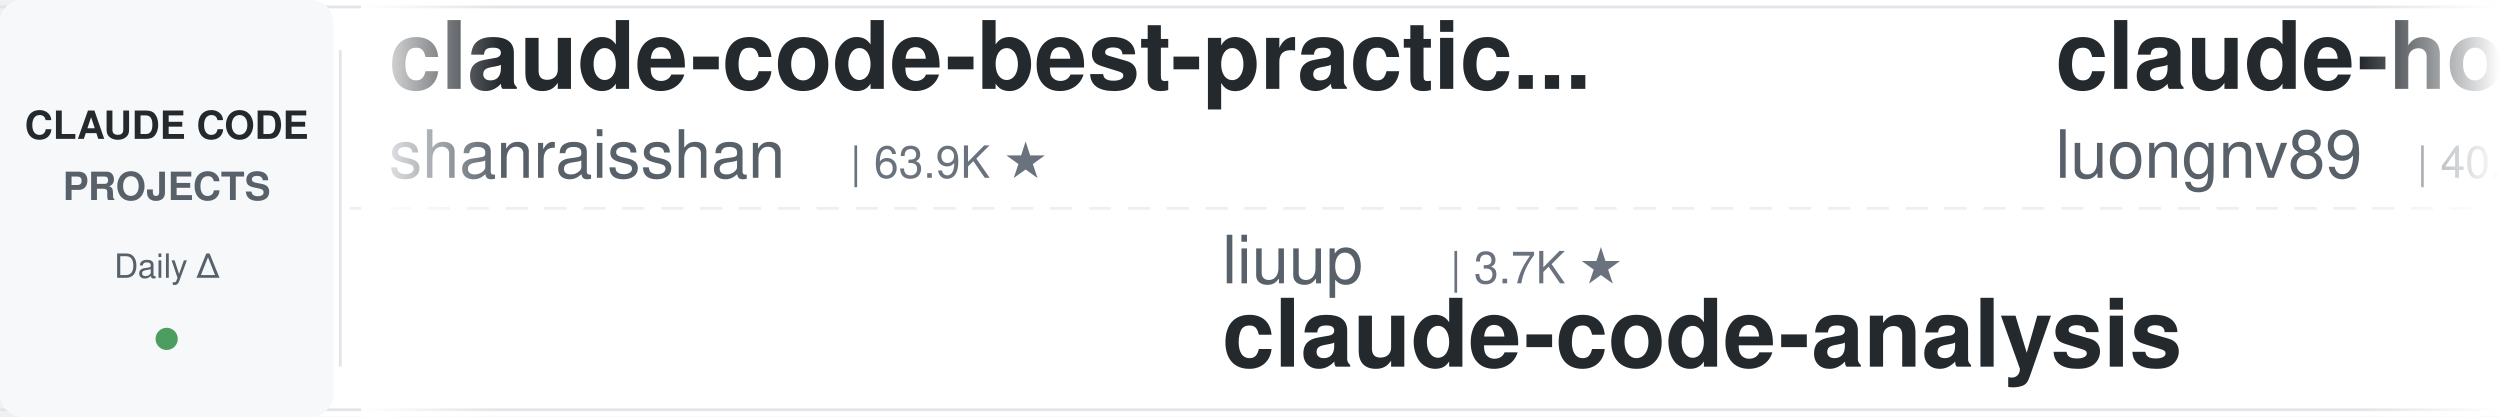
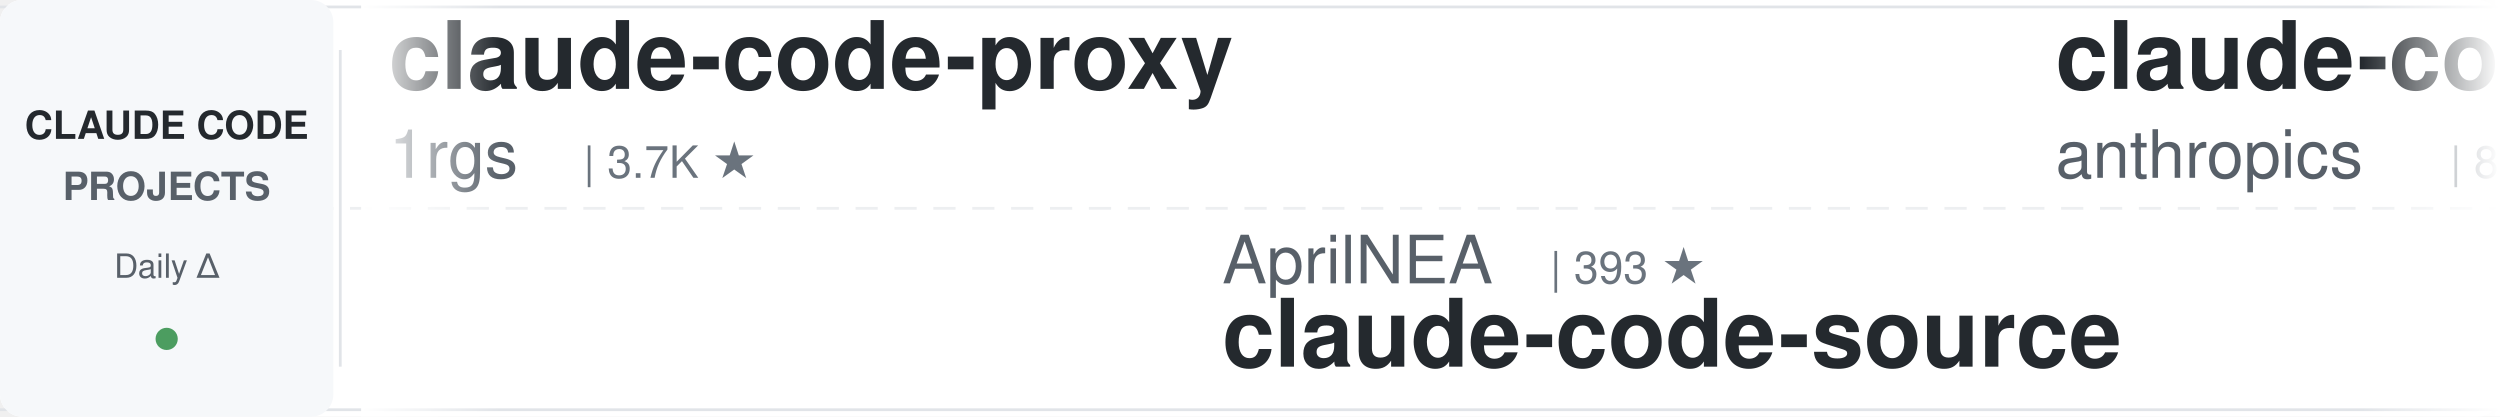
<svg xmlns="http://www.w3.org/2000/svg" width="900" height="150">
  <defs>
    <linearGradient id="leftFade" x1="0%" y1="0%" x2="100%" y2="0%">
      <stop offset="0%" style="stop-color:#ffffff;stop-opacity:1" />
      <stop offset="100%" style="stop-color:#ffffff;stop-opacity:0" />
    </linearGradient>
    <linearGradient id="rightFade" x1="0%" y1="0%" x2="100%" y2="0%">
      <stop offset="0%" style="stop-color:#ffffff;stop-opacity:0" />
      <stop offset="100%" style="stop-color:#ffffff;stop-opacity:1" />
    </linearGradient>
  </defs>
  <rect width="900" height="150" fill="#ffffff" rx="8" />
  <rect x="0" y="2" width="900" height="1" fill="#e1e4e8" />
  <rect x="0" y="147" width="900" height="1" fill="#e1e4e8" />
  <line x1="0" y1="75" x2="900" y2="75" stroke="#e1e4e8" stroke-width="1" stroke-dasharray="8 6" opacity="0.6" />
  <rect x="0" y="0" width="120" height="150" fill="#f6f8fa" rx="8" />
  <text x="60" y="50" font-family="-apple-system, BlinkMacSystemFont, 'Segoe UI', Helvetica, Arial, sans-serif" font-size="14" font-weight="600" fill="#24292e" text-anchor="middle">CLAUDE CODE</text>
  <text x="60" y="72" font-family="-apple-system, BlinkMacSystemFont, 'Segoe UI', Helvetica, Arial, sans-serif" font-size="14" font-weight="600" fill="#586069" text-anchor="middle">PROJECTS</text>
  <text x="60" y="100" font-family="-apple-system, BlinkMacSystemFont, 'Segoe UI', Helvetica, Arial, sans-serif" font-size="12" font-weight="500" fill="#586069" text-anchor="middle">Daily Δ</text>
  <circle cx="60" cy="122" r="4" fill="#22863a" opacity="0.8" />
  <rect x="122" y="18" width="1" height="114" fill="#e1e4e8" />
  <clipPath id="tickerClip">
    <rect x="130" y="0" width="770" height="150" />
  </clipPath>
  <g clip-path="url(#tickerClip)">
    <g id="tickerItems">
      <animateTransform attributeName="transform" attributeType="XML" type="translate" from="0 0" to="-3000 0" dur="54s" repeatCount="indefinite" />
      <g transform="translate(0, 0)">
-         <text x="140" y="32" font-family="-apple-system, BlinkMacSystemFont, 'Segoe UI', Helvetica, Arial, sans-serif" font-size="34" font-weight="600" fill="#24292e">claude-code-best-practic...</text>
-         <text x="140" y="64" font-family="-apple-system, BlinkMacSystemFont, 'Segoe UI', Helvetica, Arial, sans-serif" font-size="24" font-weight="400" fill="#586069">shanraisshan</text>
-         <text x="306" y="64" font-family="-apple-system, BlinkMacSystemFont, 'Segoe UI', Helvetica, Arial, sans-serif" font-size="16" font-weight="500" fill="#6a737d">| 63.9K ★</text>
+         <text x="140" y="32" font-family="-apple-system, BlinkMacSystemFont, 'Segoe UI', Helvetica, Arial, sans-serif" font-size="34" font-weight="600" fill="#24292e">claude-code-proxy</text>
+         <text x="140" y="64" font-family="-apple-system, BlinkMacSystemFont, 'Segoe UI', Helvetica, Arial, sans-serif" font-size="24" font-weight="400" fill="#586069">1rgs</text>
+         <text x="210" y="64" font-family="-apple-system, BlinkMacSystemFont, 'Segoe UI', Helvetica, Arial, sans-serif" font-size="16" font-weight="500" fill="#6a737d">| 3.7K ★</text>
      </g>
      <g transform="translate(300, 0)">
-         <text x="140" y="102" font-family="-apple-system, BlinkMacSystemFont, 'Segoe UI', Helvetica, Arial, sans-serif" font-size="24" font-weight="400" fill="#586069">liuup</text>
-         <text x="222" y="102" font-family="-apple-system, BlinkMacSystemFont, 'Segoe UI', Helvetica, Arial, sans-serif" font-size="16" font-weight="500" fill="#6a737d">| 3.7K ★</text>
-         <text x="140" y="132" font-family="-apple-system, BlinkMacSystemFont, 'Segoe UI', Helvetica, Arial, sans-serif" font-size="34" font-weight="600" fill="#24292e">claude-code-analysis</text>
+         <text x="140" y="102" font-family="-apple-system, BlinkMacSystemFont, 'Segoe UI', Helvetica, Arial, sans-serif" font-size="24" font-weight="400" fill="#586069">AprilNEA</text>
+         <text x="258" y="102" font-family="-apple-system, BlinkMacSystemFont, 'Segoe UI', Helvetica, Arial, sans-serif" font-size="16" font-weight="500" fill="#6a737d">| 393 ★</text>
+         <text x="140" y="132" font-family="-apple-system, BlinkMacSystemFont, 'Segoe UI', Helvetica, Arial, sans-serif" font-size="34" font-weight="600" fill="#24292e">claude-code-source</text>
      </g>
      <g transform="translate(600, 0)">
-         <text x="140" y="32" font-family="-apple-system, BlinkMacSystemFont, 'Segoe UI', Helvetica, Arial, sans-serif" font-size="34" font-weight="600" fill="#24292e">claude-howto</text>
-         <text x="140" y="64" font-family="-apple-system, BlinkMacSystemFont, 'Segoe UI', Helvetica, Arial, sans-serif" font-size="24" font-weight="400" fill="#586069">luongnv89</text>
-         <text x="270" y="64" font-family="-apple-system, BlinkMacSystemFont, 'Segoe UI', Helvetica, Arial, sans-serif" font-size="16" font-weight="500" fill="#6a737d">| 40.8K ★</text>
+         <text x="140" y="32" font-family="-apple-system, BlinkMacSystemFont, 'Segoe UI', Helvetica, Arial, sans-serif" font-size="34" font-weight="600" fill="#24292e">claude-code-action</text>
+         <text x="140" y="64" font-family="-apple-system, BlinkMacSystemFont, 'Segoe UI', Helvetica, Arial, sans-serif" font-size="24" font-weight="400" fill="#586069">anthropics</text>
+         <text x="282" y="64" font-family="-apple-system, BlinkMacSystemFont, 'Segoe UI', Helvetica, Arial, sans-serif" font-size="16" font-weight="500" fill="#6a737d">| 8.5K ★</text>
      </g>
      <g transform="translate(900, 0)">
-         <text x="140" y="102" font-family="-apple-system, BlinkMacSystemFont, 'Segoe UI', Helvetica, Arial, sans-serif" font-size="24" font-weight="400" fill="#586069">RichardAtCT</text>
-         <text x="294" y="102" font-family="-apple-system, BlinkMacSystemFont, 'Segoe UI', Helvetica, Arial, sans-serif" font-size="16" font-weight="500" fill="#6a737d">| 2.7K ★</text>
-         <text x="140" y="132" font-family="-apple-system, BlinkMacSystemFont, 'Segoe UI', Helvetica, Arial, sans-serif" font-size="34" font-weight="600" fill="#24292e">claude-code-telegram</text>
+         <text x="140" y="102" font-family="-apple-system, BlinkMacSystemFont, 'Segoe UI', Helvetica, Arial, sans-serif" font-size="24" font-weight="400" fill="#586069">Alishahryar1</text>
+         <text x="306" y="102" font-family="-apple-system, BlinkMacSystemFont, 'Segoe UI', Helvetica, Arial, sans-serif" font-size="16" font-weight="500" fill="#6a737d">| 43.3K ★</text>
+         <text x="140" y="132" font-family="-apple-system, BlinkMacSystemFont, 'Segoe UI', Helvetica, Arial, sans-serif" font-size="34" font-weight="600" fill="#24292e">free-claude-code</text>
      </g>
      <g transform="translate(1200, 0)">
-         <text x="140" y="32" font-family="-apple-system, BlinkMacSystemFont, 'Segoe UI', Helvetica, Arial, sans-serif" font-size="34" font-weight="600" fill="#24292e">system_prompts_leaks</text>
-         <text x="140" y="64" font-family="-apple-system, BlinkMacSystemFont, 'Segoe UI', Helvetica, Arial, sans-serif" font-size="24" font-weight="400" fill="#586069">asgeirtj</text>
-         <text x="258" y="64" font-family="-apple-system, BlinkMacSystemFont, 'Segoe UI', Helvetica, Arial, sans-serif" font-size="16" font-weight="500" fill="#6a737d">| 61.8K ★</text>
+         <text x="140" y="32" font-family="-apple-system, BlinkMacSystemFont, 'Segoe UI', Helvetica, Arial, sans-serif" font-size="34" font-weight="600" fill="#24292e">skills</text>
+         <text x="140" y="64" font-family="-apple-system, BlinkMacSystemFont, 'Segoe UI', Helvetica, Arial, sans-serif" font-size="24" font-weight="400" fill="#586069">anthropics</text>
+         <text x="282" y="64" font-family="-apple-system, BlinkMacSystemFont, 'Segoe UI', Helvetica, Arial, sans-serif" font-size="16" font-weight="500" fill="#6a737d">| 165.6K ★</text>
      </g>
      <g transform="translate(1500, 0)">
-         <text x="140" y="102" font-family="-apple-system, BlinkMacSystemFont, 'Segoe UI', Helvetica, Arial, sans-serif" font-size="24" font-weight="400" fill="#586069">shareAI-lab</text>
-         <text x="294" y="102" font-family="-apple-system, BlinkMacSystemFont, 'Segoe UI', Helvetica, Arial, sans-serif" font-size="16" font-weight="500" fill="#6a737d">| 72.9K ★</text>
-         <text x="140" y="132" font-family="-apple-system, BlinkMacSystemFont, 'Segoe UI', Helvetica, Arial, sans-serif" font-size="34" font-weight="600" fill="#24292e">learn-claude-code</text>
+         <text x="140" y="102" font-family="-apple-system, BlinkMacSystemFont, 'Segoe UI', Helvetica, Arial, sans-serif" font-size="24" font-weight="400" fill="#586069">fuergaosi233</text>
+         <text x="306" y="102" font-family="-apple-system, BlinkMacSystemFont, 'Segoe UI', Helvetica, Arial, sans-serif" font-size="16" font-weight="500" fill="#6a737d">| 2.8K ★</text>
+         <text x="140" y="132" font-family="-apple-system, BlinkMacSystemFont, 'Segoe UI', Helvetica, Arial, sans-serif" font-size="34" font-weight="600" fill="#24292e">claude-code-proxy</text>
      </g>
      <g transform="translate(1800, 0)">
-         <text x="140" y="32" font-family="-apple-system, BlinkMacSystemFont, 'Segoe UI', Helvetica, Arial, sans-serif" font-size="34" font-weight="600" fill="#24292e">how-claude-code-works</text>
-         <text x="140" y="64" font-family="-apple-system, BlinkMacSystemFont, 'Segoe UI', Helvetica, Arial, sans-serif" font-size="24" font-weight="400" fill="#586069">Windy3f3f3f3f</text>
-         <text x="318" y="64" font-family="-apple-system, BlinkMacSystemFont, 'Segoe UI', Helvetica, Arial, sans-serif" font-size="16" font-weight="500" fill="#6a737d">| 3.3K ★</text>
+         <text x="140" y="32" font-family="-apple-system, BlinkMacSystemFont, 'Segoe UI', Helvetica, Arial, sans-serif" font-size="34" font-weight="600" fill="#24292e">claude-code-rev</text>
+         <text x="140" y="64" font-family="-apple-system, BlinkMacSystemFont, 'Segoe UI', Helvetica, Arial, sans-serif" font-size="24" font-weight="400" fill="#586069">oboard</text>
+         <text x="234" y="64" font-family="-apple-system, BlinkMacSystemFont, 'Segoe UI', Helvetica, Arial, sans-serif" font-size="16" font-weight="500" fill="#6a737d">| 3.3K ★</text>
      </g>
      <g transform="translate(2100, 0)">
-         <text x="140" y="102" font-family="-apple-system, BlinkMacSystemFont, 'Segoe UI', Helvetica, Arial, sans-serif" font-size="24" font-weight="400" fill="#586069">davila7</text>
-         <text x="246" y="102" font-family="-apple-system, BlinkMacSystemFont, 'Segoe UI', Helvetica, Arial, sans-serif" font-size="16" font-weight="500" fill="#6a737d">| 30.0K ★</text>
-         <text x="140" y="132" font-family="-apple-system, BlinkMacSystemFont, 'Segoe UI', Helvetica, Arial, sans-serif" font-size="34" font-weight="600" fill="#24292e">claude-code-templates</text>
+         <text x="140" y="102" font-family="-apple-system, BlinkMacSystemFont, 'Segoe UI', Helvetica, Arial, sans-serif" font-size="24" font-weight="400" fill="#586069">nicedreamzapp</text>
+         <text x="318" y="102" font-family="-apple-system, BlinkMacSystemFont, 'Segoe UI', Helvetica, Arial, sans-serif" font-size="16" font-weight="500" fill="#6a737d">| 3.0K ★</text>
+         <text x="140" y="132" font-family="-apple-system, BlinkMacSystemFont, 'Segoe UI', Helvetica, Arial, sans-serif" font-size="34" font-weight="600" fill="#24292e">claude-code-local</text>
      </g>
      <g transform="translate(2400, 0)">
-         <text x="140" y="32" font-family="-apple-system, BlinkMacSystemFont, 'Segoe UI', Helvetica, Arial, sans-serif" font-size="34" font-weight="600" fill="#24292e">claude-code-reverse</text>
-         <text x="140" y="64" font-family="-apple-system, BlinkMacSystemFont, 'Segoe UI', Helvetica, Arial, sans-serif" font-size="24" font-weight="400" fill="#586069">Yuyz0112</text>
+         <text x="140" y="32" font-family="-apple-system, BlinkMacSystemFont, 'Segoe UI', Helvetica, Arial, sans-serif" font-size="34" font-weight="600" fill="#24292e">awesome-claude-code-tool...</text>
+         <text x="140" y="64" font-family="-apple-system, BlinkMacSystemFont, 'Segoe UI', Helvetica, Arial, sans-serif" font-size="24" font-weight="400" fill="#586069">rohitg00</text>
        <text x="258" y="64" font-family="-apple-system, BlinkMacSystemFont, 'Segoe UI', Helvetica, Arial, sans-serif" font-size="16" font-weight="500" fill="#6a737d">| 2.4K ★</text>
      </g>
      <g transform="translate(2700, 0)">
-         <text x="140" y="102" font-family="-apple-system, BlinkMacSystemFont, 'Segoe UI', Helvetica, Arial, sans-serif" font-size="24" font-weight="400" fill="#586069">1rgs</text>
-         <text x="210" y="102" font-family="-apple-system, BlinkMacSystemFont, 'Segoe UI', Helvetica, Arial, sans-serif" font-size="16" font-weight="500" fill="#6a737d">| 3.7K ★</text>
-         <text x="140" y="132" font-family="-apple-system, BlinkMacSystemFont, 'Segoe UI', Helvetica, Arial, sans-serif" font-size="34" font-weight="600" fill="#24292e">claude-code-proxy</text>
+         <text x="140" y="102" font-family="-apple-system, BlinkMacSystemFont, 'Segoe UI', Helvetica, Arial, sans-serif" font-size="24" font-weight="400" fill="#586069">simonw</text>
+         <text x="234" y="102" font-family="-apple-system, BlinkMacSystemFont, 'Segoe UI', Helvetica, Arial, sans-serif" font-size="16" font-weight="500" fill="#6a737d">| 1.6K ★</text>
+         <text x="140" y="132" font-family="-apple-system, BlinkMacSystemFont, 'Segoe UI', Helvetica, Arial, sans-serif" font-size="34" font-weight="600" fill="#24292e">claude-code-transcripts</text>
      </g>
      <g transform="translate(3000, 0)">
-         <text x="140" y="32" font-family="-apple-system, BlinkMacSystemFont, 'Segoe UI', Helvetica, Arial, sans-serif" font-size="34" font-weight="600" fill="#24292e">claude-code-best-practic...</text>
-         <text x="140" y="64" font-family="-apple-system, BlinkMacSystemFont, 'Segoe UI', Helvetica, Arial, sans-serif" font-size="24" font-weight="400" fill="#586069">shanraisshan</text>
-         <text x="306" y="64" font-family="-apple-system, BlinkMacSystemFont, 'Segoe UI', Helvetica, Arial, sans-serif" font-size="16" font-weight="500" fill="#6a737d">| 63.9K ★</text>
+         <text x="140" y="32" font-family="-apple-system, BlinkMacSystemFont, 'Segoe UI', Helvetica, Arial, sans-serif" font-size="34" font-weight="600" fill="#24292e">claude-code-proxy</text>
+         <text x="140" y="64" font-family="-apple-system, BlinkMacSystemFont, 'Segoe UI', Helvetica, Arial, sans-serif" font-size="24" font-weight="400" fill="#586069">1rgs</text>
+         <text x="210" y="64" font-family="-apple-system, BlinkMacSystemFont, 'Segoe UI', Helvetica, Arial, sans-serif" font-size="16" font-weight="500" fill="#6a737d">| 3.7K ★</text>
      </g>
      <g transform="translate(3300, 0)">
-         <text x="140" y="102" font-family="-apple-system, BlinkMacSystemFont, 'Segoe UI', Helvetica, Arial, sans-serif" font-size="24" font-weight="400" fill="#586069">liuup</text>
-         <text x="222" y="102" font-family="-apple-system, BlinkMacSystemFont, 'Segoe UI', Helvetica, Arial, sans-serif" font-size="16" font-weight="500" fill="#6a737d">| 3.7K ★</text>
-         <text x="140" y="132" font-family="-apple-system, BlinkMacSystemFont, 'Segoe UI', Helvetica, Arial, sans-serif" font-size="34" font-weight="600" fill="#24292e">claude-code-analysis</text>
+         <text x="140" y="102" font-family="-apple-system, BlinkMacSystemFont, 'Segoe UI', Helvetica, Arial, sans-serif" font-size="24" font-weight="400" fill="#586069">AprilNEA</text>
+         <text x="258" y="102" font-family="-apple-system, BlinkMacSystemFont, 'Segoe UI', Helvetica, Arial, sans-serif" font-size="16" font-weight="500" fill="#6a737d">| 393 ★</text>
+         <text x="140" y="132" font-family="-apple-system, BlinkMacSystemFont, 'Segoe UI', Helvetica, Arial, sans-serif" font-size="34" font-weight="600" fill="#24292e">claude-code-source</text>
      </g>
      <g transform="translate(3600, 0)">
-         <text x="140" y="32" font-family="-apple-system, BlinkMacSystemFont, 'Segoe UI', Helvetica, Arial, sans-serif" font-size="34" font-weight="600" fill="#24292e">claude-howto</text>
-         <text x="140" y="64" font-family="-apple-system, BlinkMacSystemFont, 'Segoe UI', Helvetica, Arial, sans-serif" font-size="24" font-weight="400" fill="#586069">luongnv89</text>
-         <text x="270" y="64" font-family="-apple-system, BlinkMacSystemFont, 'Segoe UI', Helvetica, Arial, sans-serif" font-size="16" font-weight="500" fill="#6a737d">| 40.8K ★</text>
+         <text x="140" y="32" font-family="-apple-system, BlinkMacSystemFont, 'Segoe UI', Helvetica, Arial, sans-serif" font-size="34" font-weight="600" fill="#24292e">claude-code-action</text>
+         <text x="140" y="64" font-family="-apple-system, BlinkMacSystemFont, 'Segoe UI', Helvetica, Arial, sans-serif" font-size="24" font-weight="400" fill="#586069">anthropics</text>
+         <text x="282" y="64" font-family="-apple-system, BlinkMacSystemFont, 'Segoe UI', Helvetica, Arial, sans-serif" font-size="16" font-weight="500" fill="#6a737d">| 8.5K ★</text>
      </g>
      <g transform="translate(3900, 0)">
-         <text x="140" y="102" font-family="-apple-system, BlinkMacSystemFont, 'Segoe UI', Helvetica, Arial, sans-serif" font-size="24" font-weight="400" fill="#586069">RichardAtCT</text>
-         <text x="294" y="102" font-family="-apple-system, BlinkMacSystemFont, 'Segoe UI', Helvetica, Arial, sans-serif" font-size="16" font-weight="500" fill="#6a737d">| 2.7K ★</text>
-         <text x="140" y="132" font-family="-apple-system, BlinkMacSystemFont, 'Segoe UI', Helvetica, Arial, sans-serif" font-size="34" font-weight="600" fill="#24292e">claude-code-telegram</text>
+         <text x="140" y="102" font-family="-apple-system, BlinkMacSystemFont, 'Segoe UI', Helvetica, Arial, sans-serif" font-size="24" font-weight="400" fill="#586069">Alishahryar1</text>
+         <text x="306" y="102" font-family="-apple-system, BlinkMacSystemFont, 'Segoe UI', Helvetica, Arial, sans-serif" font-size="16" font-weight="500" fill="#6a737d">| 43.3K ★</text>
+         <text x="140" y="132" font-family="-apple-system, BlinkMacSystemFont, 'Segoe UI', Helvetica, Arial, sans-serif" font-size="34" font-weight="600" fill="#24292e">free-claude-code</text>
      </g>
    </g>
  </g>
  <rect x="130" y="0" width="50" height="150" fill="url(#leftFade)" />
  <rect x="850" y="0" width="50" height="150" fill="url(#rightFade)" />
</svg>
